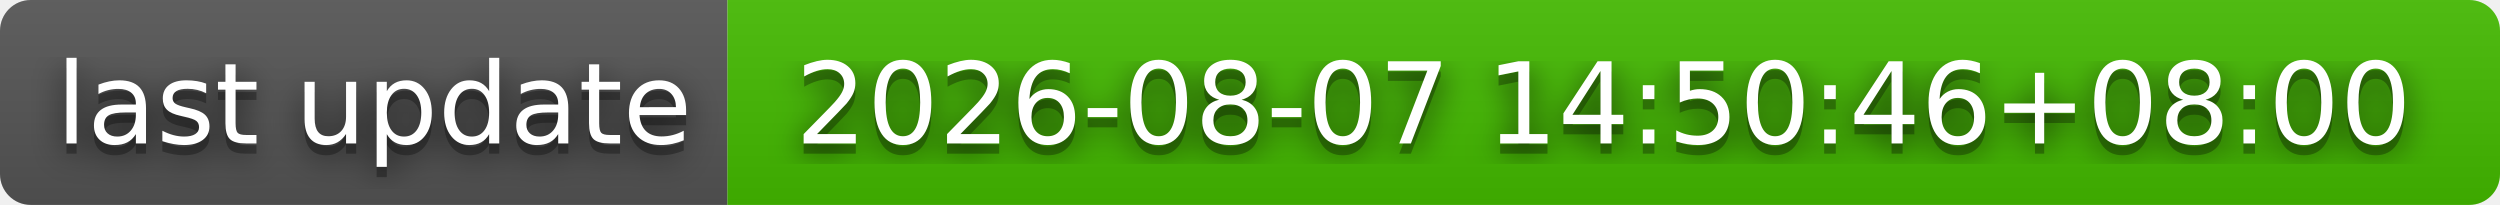
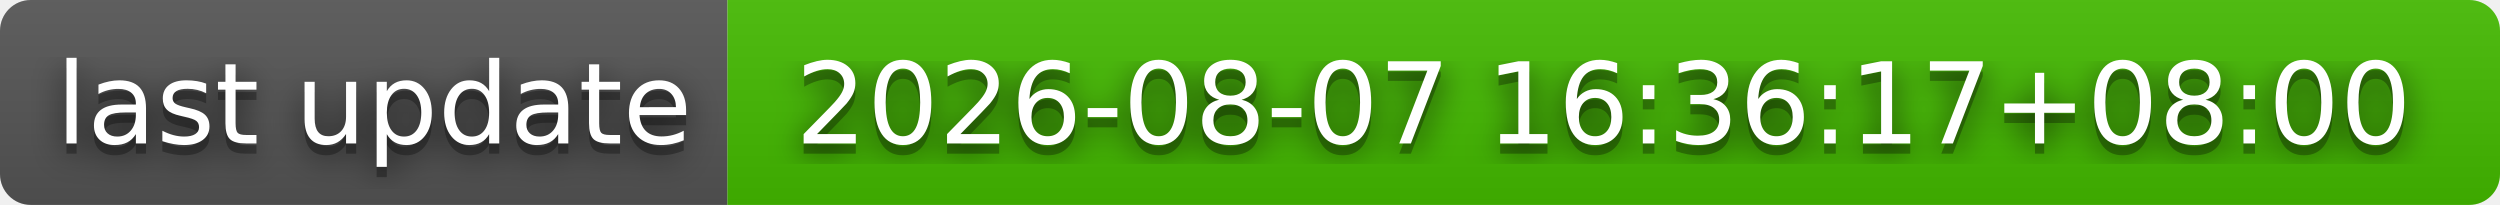
- <svg xmlns="http://www.w3.org/2000/svg" width="244" height="20" role="img" aria-label="last update: 2026-08-07 14:50:46+08:00">
+ <svg xmlns="http://www.w3.org/2000/svg" width="244" height="20" role="img" aria-label="last update: 2026-08-07 16:36:17+08:00">
  <filter id="blur">
    <feGaussianBlur stdDeviation="16" />
  </filter>
  <linearGradient id="s" x2="0" y2="100%">
    <stop offset="0" stop-color="#bbb" stop-opacity=".1" />
    <stop offset="1" stop-opacity=".1" />
  </linearGradient>
  <clipPath id="r">
    <rect width="244" height="20" rx="3" />
  </clipPath>
  <g clip-path="url(#r)">
    <rect width="71" height="20" fill="#555" />
    <rect x="71" width="173" height="20" fill="#4b0" />
    <rect width="244" height="20" fill="url(#s)" />
  </g>
  <g fill="#fff" text-anchor="middle" font-family="Verdana,Geneva,DejaVu Sans,sans-serif" text-rendering="geometricPrecision" font-size="110">
    <g transform="scale(.1)">
      <g aria-hidden="true" fill="#010101">
        <text x="365" y="150" fill-opacity=".8" filter="url(#blur)" textLength="610">last update</text>
        <text x="365" y="150" fill-opacity=".3" textLength="610">last update</text>
      </g>
      <text x="365" y="140" textLength="610">last update</text>
    </g>
    <g transform="scale(.1)">
      <g aria-hidden="true" fill="#010101">
-         <text x="1565" y="150" fill-opacity=".8" filter="url(#blur)" textLength="1630">2026-08-07 14:50:46+08:00</text>
-         <text x="1565" y="150" fill-opacity=".3" textLength="1630">2026-08-07 14:50:46+08:00</text>
+         <text x="1565" y="150" fill-opacity=".8" filter="url(#blur)" textLength="1630">2026-08-07 16:36:17+08:00</text>
+         <text x="1565" y="150" fill-opacity=".3" textLength="1630">2026-08-07 16:36:17+08:00</text>
      </g>
-       <text x="1565" y="140" textLength="1630">2026-08-07 14:50:46+08:00</text>
+       <text x="1565" y="140" textLength="1630">2026-08-07 16:36:17+08:00</text>
    </g>
  </g>
</svg>
